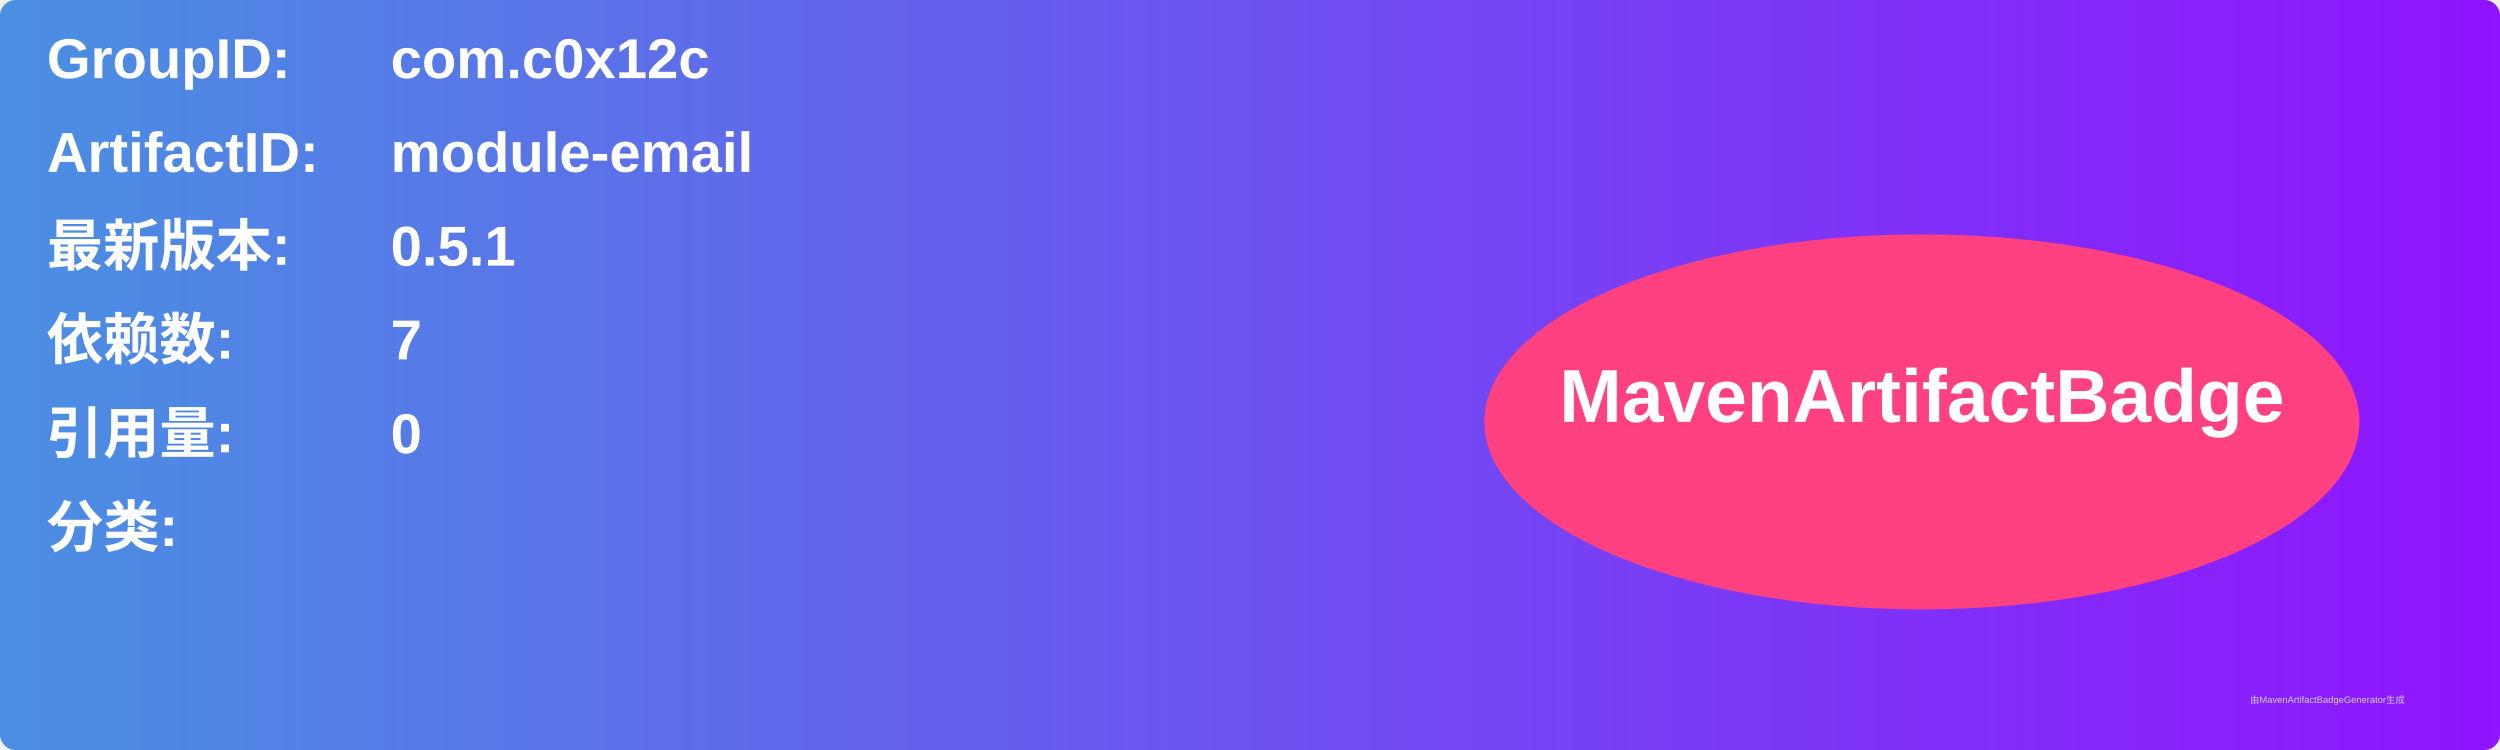
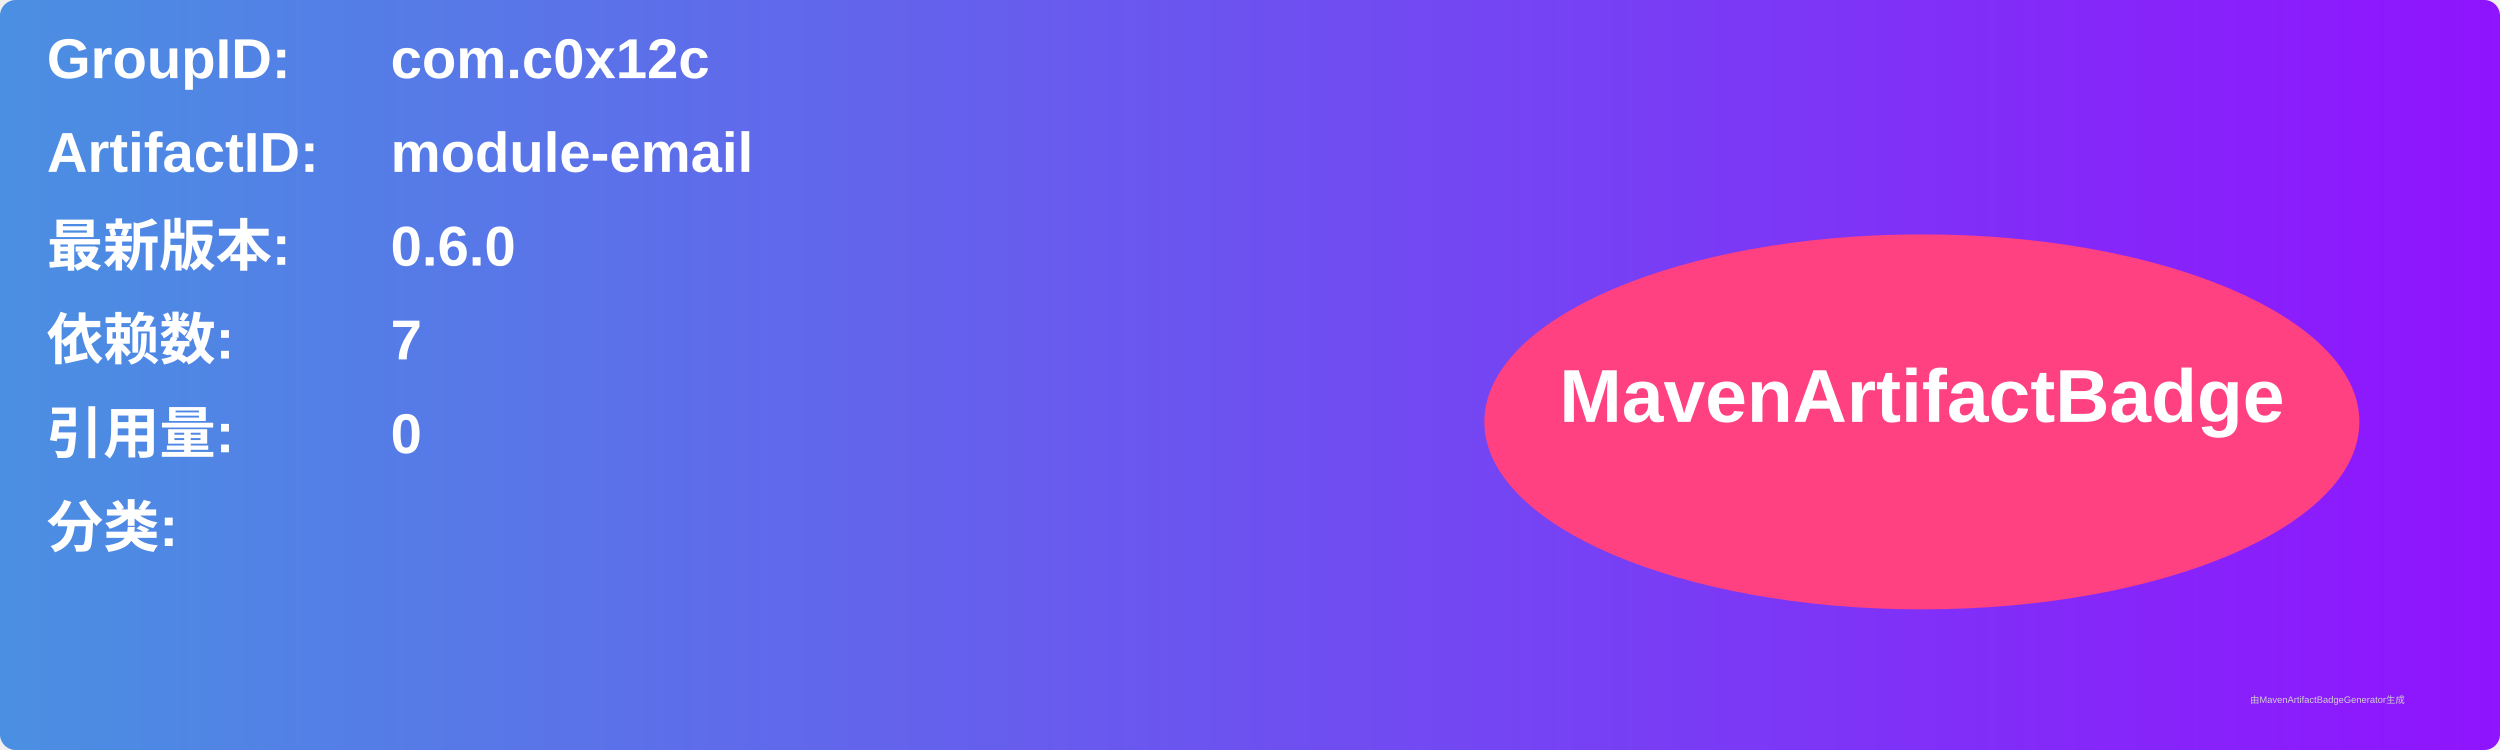
<svg xmlns="http://www.w3.org/2000/svg" width="800" height="240" viewBox="0 0 800 240">
  <linearGradient id="grad" x1="0%" y1="0%" x2="100%" y2="0%">
    <stop offset="0%" stop-color="#4a90e2" />
    <stop offset="100%" stop-color="#9013fe" />
  </linearGradient>
  <rect width="100%" height="100%" rx="5" ry="5" fill="url(#grad)" />
  <g transform="translate(15, 15)">
    <text x="0" y="10" font-family="Arial" font-size="18" fill="white" font-weight="bold" width="260">GroupID:</text>
    <text x="110" y="10" font-family="Arial" font-size="18" fill="white" font-weight="bold" width="460">com.c0x12c</text>
    <text x="0" y="40" font-family="Arial" font-size="18" fill="white" font-weight="bold" width="260">ArtifactID:</text>
    <text x="110" y="40" font-family="Arial" font-size="18" fill="white" font-weight="bold" width="460">module-email</text>
    <text x="0" y="70" font-family="Arial" font-size="18" fill="white" font-weight="bold">最新版本:</text>
    <text x="110" y="70" font-family="Arial" font-size="18" fill="white" font-weight="bold">
-       <tspan font-weight="bold">0.5.1</tspan>
+       <tspan font-weight="bold">0.6.0</tspan>
    </text>
    <text x="0" y="100" font-family="Arial" font-size="18" fill="white" font-weight="bold">依赖数: </text>
    <text x="110" y="100" font-family="Arial" font-size="18" fill="white">
      <tspan font-weight="bold">7</tspan>
    </text>
    <text x="0" y="130" font-family="Arial" font-size="18" fill="white" font-weight="bold">引用量: </text>
    <text x="110" y="130" font-family="Arial" font-size="18" fill="white">
      <tspan font-weight="bold">0</tspan>
    </text>
    <text x="0" y="160" font-family="Arial" font-size="18" fill="white" font-weight="bold">分类:</text>
    <text x="10" y="190" font-family="Arial" font-size="10" fill="white">
      <tspan font-weight="bold" />
    </text>
    <ellipse cx="600" cy="120" rx="140" ry="60" fill="#ff4081" />
    <text x="600" y="120" text-anchor="middle" font-family="Arial" font-size="24" fill="white" font-weight="bold">MavenArtifactBadge</text>
  </g>
  <text x="720" y="225" font-family="Arial" font-size="3" fill="#d0d0d0">由MavenArtifactBadgeGenerator生成</text>
</svg>
